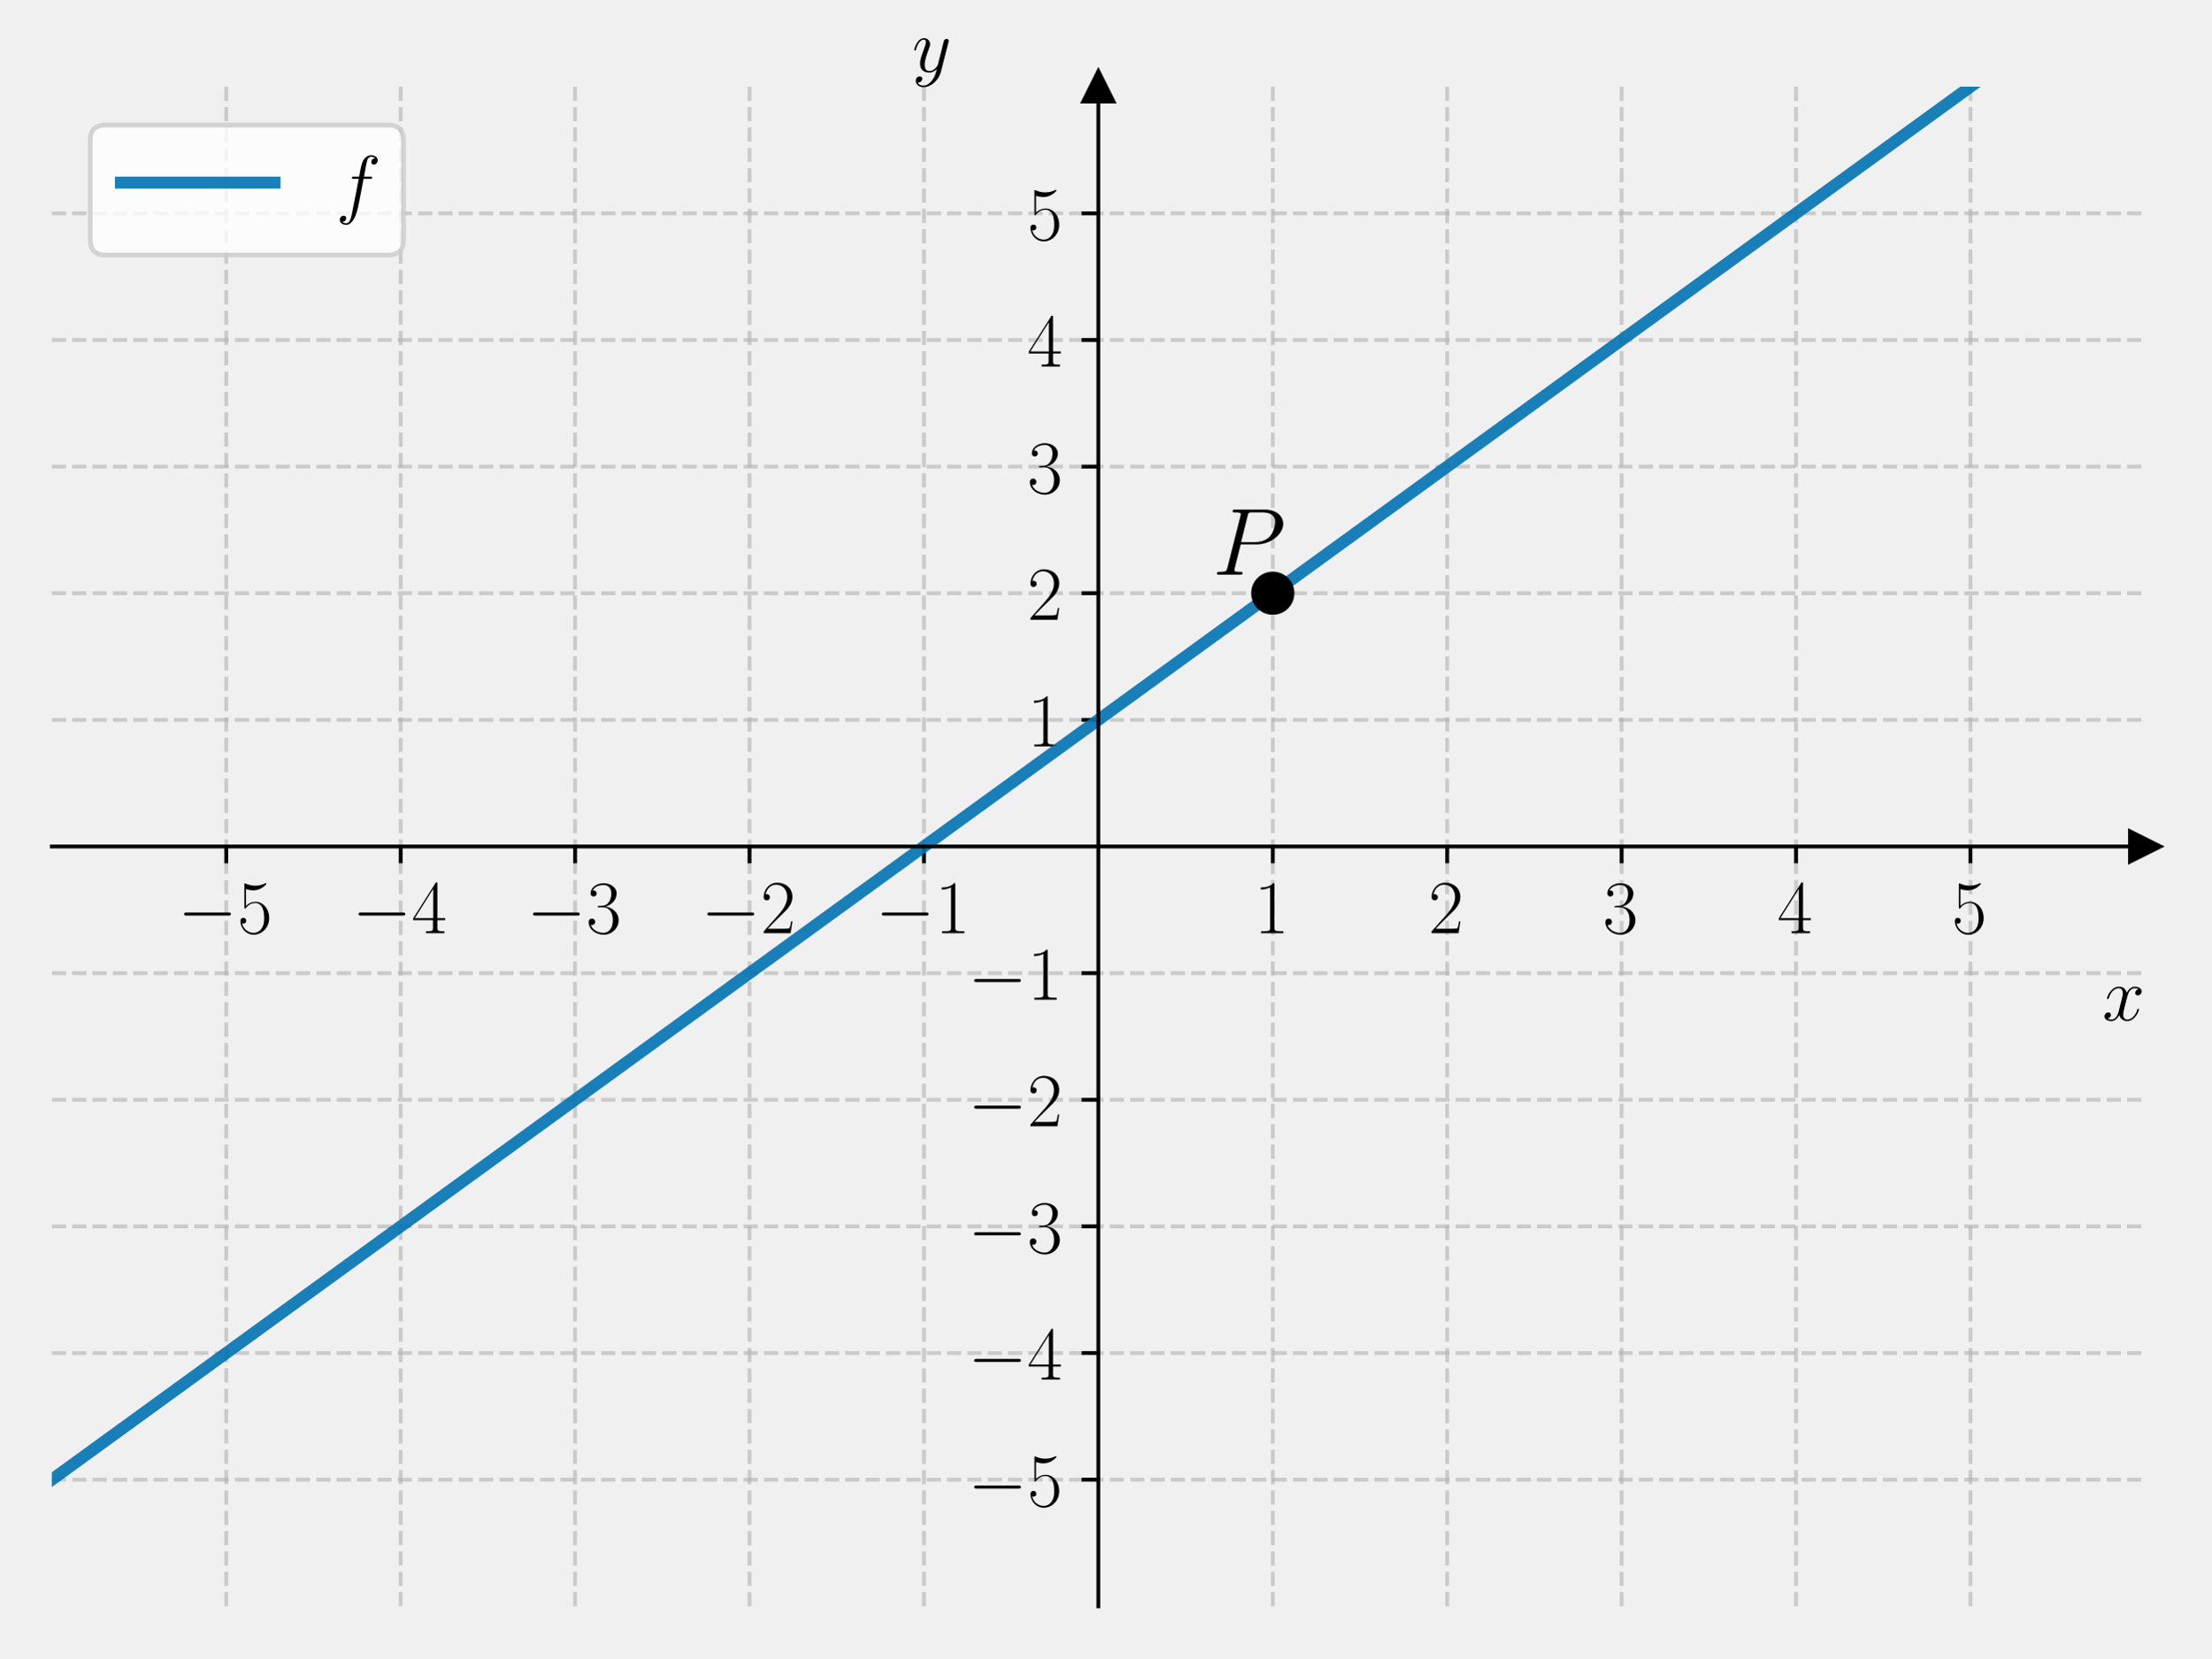
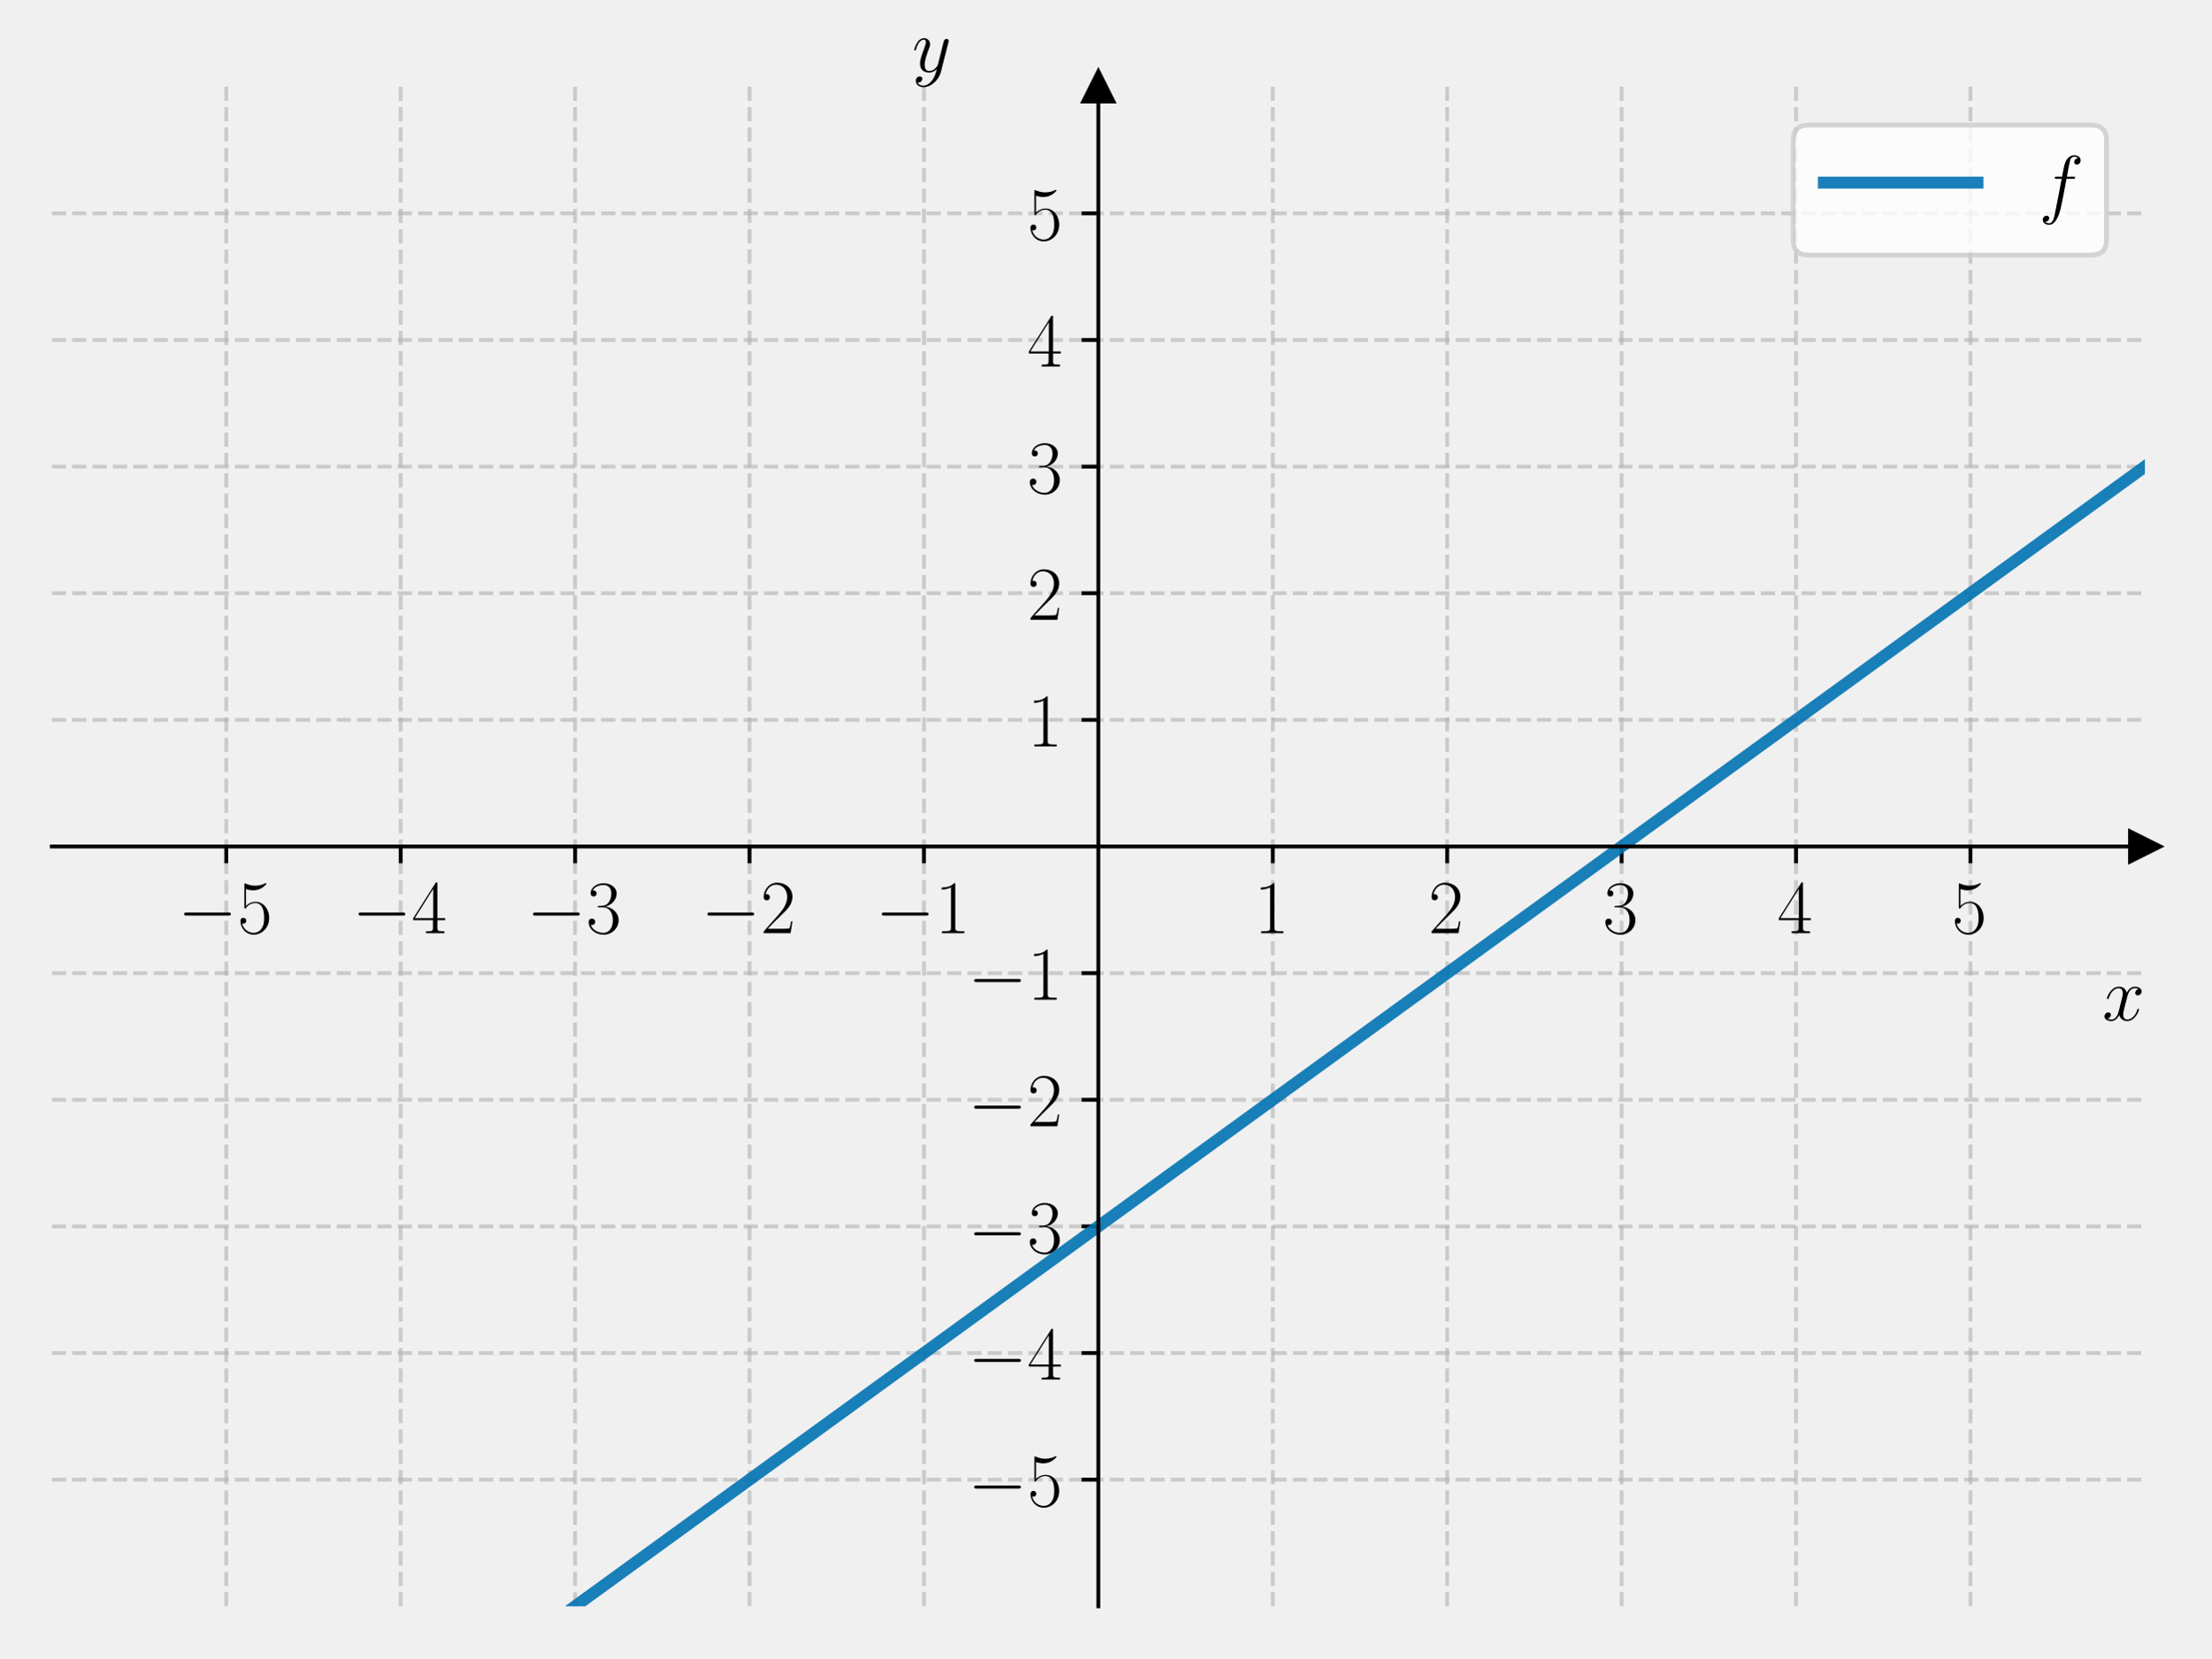
<svg xmlns="http://www.w3.org/2000/svg" xmlns:xlink="http://www.w3.org/1999/xlink" width="460.8pt" height="345.6pt" viewBox="0 0 460.8 345.6" version="1.1">
  <defs>
    <style type="text/css">*{stroke-linejoin: round; stroke-linecap: butt}</style>
  </defs>
  <g id="figure_1">
    <g id="patch_1">
      <path d="M 0 345.6  L 460.8 345.6  L 460.8 0  L 0 0  L 0 345.6  z " style="fill: none" />
    </g>
    <g id="axes_1">
      <g id="patch_2">
        <path d="M 10.8 334.8  L 447 334.8  L 447 18.065  L 10.8 18.065  L 10.8 334.8  z " style="fill: none" />
      </g>
      <g id="matplotlib.axis_1">
        <g id="xtick_1">
          <g id="line2d_1">
-             <path d="M 47.15 334.8  L 47.15 18.065  " clip-path="url(#p01eac13370)" style="fill: none; stroke-dasharray: 2.96,1.28; stroke-dashoffset: 0; stroke: #b0b0b0; stroke-opacity: 0.6; stroke-width: 0.8" />
+             <path d="M 47.15 334.8  L 47.15 18.065  " clip-path="url(#p34ba4a3938)" style="fill: none; stroke-dasharray: 2.96,1.28; stroke-dashoffset: 0; stroke: #b0b0b0; stroke-opacity: 0.6; stroke-width: 0.8" />
          </g>
          <g id="line2d_2">
            <defs>
-               <path id="mda46576079" d="M 0 0  L 0 3.5  " style="stroke: #000000; stroke-width: 0.8" />
+               <path id="m2a6866793d" d="M 0 0  L 0 3.5  " style="stroke: #000000; stroke-width: 0.8" />
            </defs>
            <g>
-               <use xlink:href="#mda46576079" x="47.15" y="176.432" style="stroke: #000000; stroke-width: 0.8" />
+               <use xlink:href="#m2a6866793d" x="47.15" y="176.432" style="stroke: #000000; stroke-width: 0.8" />
            </g>
          </g>
          <g id="text_1">
            <g transform="translate(37.04901 194.5019) scale(0.16 -0.16)">
              <defs>
                <path id="CMSY10-0" d="M 4218 1472  C 4326 1472 4442 1472 4442 1600  C 4442 1728 4326 1728 4218 1728  L 755 1728  C 646 1728 531 1728 531 1600  C 531 1472 646 1472 755 1472  L 4218 1472  z " transform="scale(0.015625)" />
                <path id="CMR17-35" d="M 730 3692  C 794 3666 1056 3584 1325 3584  C 1920 3584 2246 3911 2432 4100  C 2432 4157 2432 4192 2394 4192  C 2387 4192 2374 4192 2323 4163  C 2099 4058 1837 3973 1517 3973  C 1325 3973 1037 3999 723 4139  C 653 4171 640 4171 634 4171  C 602 4171 595 4164 595 4037  L 595 2203  C 595 2089 595 2057 659 2057  C 691 2057 704 2070 736 2114  C 941 2401 1222 2522 1542 2522  C 1766 2522 2246 2382 2246 1289  C 2246 1085 2246 715 2054 421  C 1894 159 1645 25 1370 25  C 947 25 518 320 403 814  C 429 807 480 795 506 795  C 589 795 749 840 749 1038  C 749 1210 627 1280 506 1280  C 358 1280 262 1190 262 1011  C 262 454 704 -128 1382 -128  C 2042 -128 2669 440 2669 1264  C 2669 2030 2170 2624 1549 2624  C 1222 2624 947 2503 730 2274  L 730 3692  z " transform="scale(0.015625)" />
              </defs>
              <use xlink:href="#CMSY10-0" transform="scale(0.996264)" />
              <use xlink:href="#CMR17-35" transform="translate(77.48747 0) scale(0.996264)" />
            </g>
          </g>
        </g>
        <g id="xtick_2">
          <g id="line2d_3">
-             <path d="M 83.5 334.8  L 83.5 18.065  " clip-path="url(#p01eac13370)" style="fill: none; stroke-dasharray: 2.96,1.28; stroke-dashoffset: 0; stroke: #b0b0b0; stroke-opacity: 0.6; stroke-width: 0.8" />
+             <path d="M 83.5 334.8  L 83.5 18.065  " clip-path="url(#p34ba4a3938)" style="fill: none; stroke-dasharray: 2.96,1.28; stroke-dashoffset: 0; stroke: #b0b0b0; stroke-opacity: 0.6; stroke-width: 0.8" />
          </g>
          <g id="line2d_4">
            <g>
-               <use xlink:href="#mda46576079" x="83.5" y="176.432" style="stroke: #000000; stroke-width: 0.8" />
+               <use xlink:href="#m2a6866793d" x="83.5" y="176.432" style="stroke: #000000; stroke-width: 0.8" />
            </g>
          </g>
          <g id="text_2">
            <g transform="translate(73.39901 194.5019) scale(0.16 -0.16)">
              <defs>
                <path id="CMR17-34" d="M 2150 4122  C 2150 4256 2144 4256 2029 4256  L 128 1254  L 128 1088  L 1779 1088  L 1779 457  C 1779 224 1766 160 1318 160  L 1197 160  L 1197 0  C 1402 0 1747 0 1965 0  C 2182 0 2528 0 2733 0  L 2733 160  L 2611 160  C 2163 160 2150 224 2150 457  L 2150 1088  L 2803 1088  L 2803 1254  L 2150 1254  L 2150 4122  z M 1798 3703  L 1798 1254  L 256 1254  L 1798 3703  z " transform="scale(0.015625)" />
              </defs>
              <use xlink:href="#CMSY10-0" transform="scale(0.996264)" />
              <use xlink:href="#CMR17-34" transform="translate(77.48747 0) scale(0.996264)" />
            </g>
          </g>
        </g>
        <g id="xtick_3">
          <g id="line2d_5">
-             <path d="M 119.85 334.8  L 119.85 18.065  " clip-path="url(#p01eac13370)" style="fill: none; stroke-dasharray: 2.96,1.28; stroke-dashoffset: 0; stroke: #b0b0b0; stroke-opacity: 0.6; stroke-width: 0.8" />
+             <path d="M 119.85 334.8  L 119.85 18.065  " clip-path="url(#p34ba4a3938)" style="fill: none; stroke-dasharray: 2.96,1.28; stroke-dashoffset: 0; stroke: #b0b0b0; stroke-opacity: 0.6; stroke-width: 0.8" />
          </g>
          <g id="line2d_6">
            <g>
-               <use xlink:href="#mda46576079" x="119.85" y="176.432" style="stroke: #000000; stroke-width: 0.8" />
+               <use xlink:href="#m2a6866793d" x="119.85" y="176.432" style="stroke: #000000; stroke-width: 0.8" />
            </g>
          </g>
          <g id="text_3">
            <g transform="translate(109.749 194.5019) scale(0.16 -0.16)">
              <defs>
                <path id="CMR17-33" d="M 1414 2157  C 1984 2157 2234 1662 2234 1090  C 2234 320 1824 25 1453 25  C 1114 25 563 194 390 693  C 422 680 454 680 486 680  C 640 680 755 782 755 948  C 755 1133 614 1216 486 1216  C 378 1216 211 1165 211 926  C 211 335 787 -128 1466 -128  C 2176 -128 2720 430 2720 1085  C 2720 1707 2208 2157 1600 2227  C 2086 2328 2554 2756 2554 3329  C 2554 3820 2048 4179 1472 4179  C 890 4179 378 3829 378 3329  C 378 3110 544 3072 627 3072  C 762 3072 877 3155 877 3321  C 877 3486 762 3569 627 3569  C 602 3569 570 3569 544 3557  C 730 3959 1235 4032 1459 4032  C 1683 4032 2106 3925 2106 3320  C 2106 3143 2080 2828 1862 2550  C 1670 2304 1453 2304 1242 2284  C 1210 2284 1062 2269 1037 2269  C 992 2263 966 2257 966 2208  C 966 2163 973 2157 1101 2157  L 1414 2157  z " transform="scale(0.015625)" />
              </defs>
              <use xlink:href="#CMSY10-0" transform="scale(0.996264)" />
              <use xlink:href="#CMR17-33" transform="translate(77.48747 0) scale(0.996264)" />
            </g>
          </g>
        </g>
        <g id="xtick_4">
          <g id="line2d_7">
-             <path d="M 156.2 334.8  L 156.2 18.065  " clip-path="url(#p01eac13370)" style="fill: none; stroke-dasharray: 2.96,1.28; stroke-dashoffset: 0; stroke: #b0b0b0; stroke-opacity: 0.6; stroke-width: 0.8" />
+             <path d="M 156.2 334.8  L 156.2 18.065  " clip-path="url(#p34ba4a3938)" style="fill: none; stroke-dasharray: 2.96,1.28; stroke-dashoffset: 0; stroke: #b0b0b0; stroke-opacity: 0.6; stroke-width: 0.8" />
          </g>
          <g id="line2d_8">
            <g>
-               <use xlink:href="#mda46576079" x="156.2" y="176.432" style="stroke: #000000; stroke-width: 0.8" />
+               <use xlink:href="#m2a6866793d" x="156.2" y="176.432" style="stroke: #000000; stroke-width: 0.8" />
            </g>
          </g>
          <g id="text_4">
            <g transform="translate(146.099 194.5019) scale(0.16 -0.16)">
              <defs>
                <path id="CMR17-32" d="M 2669 989  L 2554 989  C 2490 536 2438 459 2413 420  C 2381 369 1920 369 1830 369  L 602 369  C 832 619 1280 1072 1824 1597  C 2214 1967 2669 2402 2669 3035  C 2669 3790 2067 4224 1395 4224  C 691 4224 262 3604 262 3030  C 262 2780 448 2748 525 2748  C 589 2748 781 2787 781 3010  C 781 3207 614 3264 525 3264  C 486 3264 448 3258 422 3245  C 544 3790 915 4058 1306 4058  C 1862 4058 2227 3617 2227 3035  C 2227 2479 1901 2000 1536 1584  L 262 146  L 262 0  L 2515 0  L 2669 989  z " transform="scale(0.015625)" />
              </defs>
              <use xlink:href="#CMSY10-0" transform="scale(0.996264)" />
              <use xlink:href="#CMR17-32" transform="translate(77.48747 0) scale(0.996264)" />
            </g>
          </g>
        </g>
        <g id="xtick_5">
          <g id="line2d_9">
-             <path d="M 192.55 334.8  L 192.55 18.065  " clip-path="url(#p01eac13370)" style="fill: none; stroke-dasharray: 2.96,1.28; stroke-dashoffset: 0; stroke: #b0b0b0; stroke-opacity: 0.6; stroke-width: 0.8" />
+             <path d="M 192.55 334.8  L 192.55 18.065  " clip-path="url(#p34ba4a3938)" style="fill: none; stroke-dasharray: 2.96,1.28; stroke-dashoffset: 0; stroke: #b0b0b0; stroke-opacity: 0.6; stroke-width: 0.8" />
          </g>
          <g id="line2d_10">
            <g>
-               <use xlink:href="#mda46576079" x="192.55" y="176.432" style="stroke: #000000; stroke-width: 0.8" />
+               <use xlink:href="#m2a6866793d" x="192.55" y="176.432" style="stroke: #000000; stroke-width: 0.8" />
            </g>
          </g>
          <g id="text_5">
            <g transform="translate(182.449 194.5019) scale(0.16 -0.16)">
              <defs>
                <path id="CMR17-31" d="M 1702 4058  C 1702 4192 1696 4192 1606 4192  C 1357 3916 979 3827 621 3827  C 602 3827 570 3827 563 3808  C 557 3795 557 3782 557 3648  C 755 3648 1088 3686 1344 3839  L 1344 461  C 1344 236 1331 160 781 160  L 589 160  L 589 0  C 896 0 1216 0 1523 0  C 1830 0 2150 0 2458 0  L 2458 160  L 2266 160  C 1715 160 1702 230 1702 458  L 1702 4058  z " transform="scale(0.015625)" />
              </defs>
              <use xlink:href="#CMSY10-0" transform="scale(0.996264)" />
              <use xlink:href="#CMR17-31" transform="translate(77.48747 0) scale(0.996264)" />
            </g>
          </g>
        </g>
        <g id="xtick_6">
          <g id="line2d_11">
-             <path d="M 265.25 334.8  L 265.25 18.065  " clip-path="url(#p01eac13370)" style="fill: none; stroke-dasharray: 2.96,1.28; stroke-dashoffset: 0; stroke: #b0b0b0; stroke-opacity: 0.6; stroke-width: 0.8" />
+             <path d="M 265.25 334.8  L 265.25 18.065  " clip-path="url(#p34ba4a3938)" style="fill: none; stroke-dasharray: 2.96,1.28; stroke-dashoffset: 0; stroke: #b0b0b0; stroke-opacity: 0.6; stroke-width: 0.8" />
          </g>
          <g id="line2d_12">
            <g>
-               <use xlink:href="#mda46576079" x="265.25" y="176.432" style="stroke: #000000; stroke-width: 0.8" />
+               <use xlink:href="#m2a6866793d" x="265.25" y="176.432" style="stroke: #000000; stroke-width: 0.8" />
            </g>
          </g>
          <g id="text_6">
            <g transform="translate(261.348 194.5019) scale(0.16 -0.16)">
              <use xlink:href="#CMR17-31" transform="scale(0.996264)" />
            </g>
          </g>
        </g>
        <g id="xtick_7">
          <g id="line2d_13">
-             <path d="M 301.6 334.8  L 301.6 18.065  " clip-path="url(#p01eac13370)" style="fill: none; stroke-dasharray: 2.96,1.28; stroke-dashoffset: 0; stroke: #b0b0b0; stroke-opacity: 0.6; stroke-width: 0.8" />
+             <path d="M 301.6 334.8  L 301.6 18.065  " clip-path="url(#p34ba4a3938)" style="fill: none; stroke-dasharray: 2.96,1.28; stroke-dashoffset: 0; stroke: #b0b0b0; stroke-opacity: 0.6; stroke-width: 0.8" />
          </g>
          <g id="line2d_14">
            <g>
-               <use xlink:href="#mda46576079" x="301.6" y="176.432" style="stroke: #000000; stroke-width: 0.8" />
+               <use xlink:href="#m2a6866793d" x="301.6" y="176.432" style="stroke: #000000; stroke-width: 0.8" />
            </g>
          </g>
          <g id="text_7">
            <g transform="translate(297.698 194.5019) scale(0.16 -0.16)">
              <use xlink:href="#CMR17-32" transform="scale(0.996264)" />
            </g>
          </g>
        </g>
        <g id="xtick_8">
          <g id="line2d_15">
-             <path d="M 337.95 334.8  L 337.95 18.065  " clip-path="url(#p01eac13370)" style="fill: none; stroke-dasharray: 2.96,1.28; stroke-dashoffset: 0; stroke: #b0b0b0; stroke-opacity: 0.6; stroke-width: 0.8" />
+             <path d="M 337.95 334.8  L 337.95 18.065  " clip-path="url(#p34ba4a3938)" style="fill: none; stroke-dasharray: 2.96,1.28; stroke-dashoffset: 0; stroke: #b0b0b0; stroke-opacity: 0.6; stroke-width: 0.8" />
          </g>
          <g id="line2d_16">
            <g>
-               <use xlink:href="#mda46576079" x="337.95" y="176.432" style="stroke: #000000; stroke-width: 0.8" />
+               <use xlink:href="#m2a6866793d" x="337.95" y="176.432" style="stroke: #000000; stroke-width: 0.8" />
            </g>
          </g>
          <g id="text_8">
            <g transform="translate(334.048 194.5019) scale(0.16 -0.16)">
              <use xlink:href="#CMR17-33" transform="scale(0.996264)" />
            </g>
          </g>
        </g>
        <g id="xtick_9">
          <g id="line2d_17">
-             <path d="M 374.3 334.8  L 374.3 18.065  " clip-path="url(#p01eac13370)" style="fill: none; stroke-dasharray: 2.96,1.28; stroke-dashoffset: 0; stroke: #b0b0b0; stroke-opacity: 0.6; stroke-width: 0.8" />
+             <path d="M 374.3 334.8  L 374.3 18.065  " clip-path="url(#p34ba4a3938)" style="fill: none; stroke-dasharray: 2.96,1.28; stroke-dashoffset: 0; stroke: #b0b0b0; stroke-opacity: 0.6; stroke-width: 0.8" />
          </g>
          <g id="line2d_18">
            <g>
-               <use xlink:href="#mda46576079" x="374.3" y="176.432" style="stroke: #000000; stroke-width: 0.8" />
+               <use xlink:href="#m2a6866793d" x="374.3" y="176.432" style="stroke: #000000; stroke-width: 0.8" />
            </g>
          </g>
          <g id="text_9">
            <g transform="translate(370.398 194.5019) scale(0.16 -0.16)">
              <use xlink:href="#CMR17-34" transform="scale(0.996264)" />
            </g>
          </g>
        </g>
        <g id="xtick_10">
          <g id="line2d_19">
-             <path d="M 410.65 334.8  L 410.65 18.065  " clip-path="url(#p01eac13370)" style="fill: none; stroke-dasharray: 2.96,1.28; stroke-dashoffset: 0; stroke: #b0b0b0; stroke-opacity: 0.6; stroke-width: 0.8" />
+             <path d="M 410.65 334.8  L 410.65 18.065  " clip-path="url(#p34ba4a3938)" style="fill: none; stroke-dasharray: 2.96,1.28; stroke-dashoffset: 0; stroke: #b0b0b0; stroke-opacity: 0.6; stroke-width: 0.8" />
          </g>
          <g id="line2d_20">
            <g>
-               <use xlink:href="#mda46576079" x="410.65" y="176.432" style="stroke: #000000; stroke-width: 0.8" />
+               <use xlink:href="#m2a6866793d" x="410.65" y="176.432" style="stroke: #000000; stroke-width: 0.8" />
            </g>
          </g>
          <g id="text_10">
            <g transform="translate(406.748 194.5019) scale(0.16 -0.16)">
              <use xlink:href="#CMR17-35" transform="scale(0.996264)" />
            </g>
          </g>
        </g>
        <g id="text_11">
          <g transform="translate(438.1306 212.6709) scale(0.16 -0.16)">
            <defs>
              <path id="CMMI12-78" d="M 3034 2606  C 2829 2567 2752 2414 2752 2293  C 2752 2139 2874 2088 2963 2088  C 3155 2088 3290 2254 3290 2427  C 3290 2695 2982 2816 2714 2816  C 2323 2816 2106 2433 2048 2312  C 1901 2816 1504 2816 1389 2816  C 736 2816 390 1980 390 1839  C 390 1814 416 1782 461 1782  C 512 1782 525 1820 538 1846  C 755 2555 1184 2689 1370 2689  C 1658 2689 1715 2420 1715 2267  C 1715 2127 1677 1980 1600 1673  L 1382 798  C 1286 415 1101 64 762 64  C 730 64 570 64 435 147  C 666 192 717 383 717 460  C 717 588 621 664 499 664  C 346 664 179 530 179 326  C 179 57 480 -64 755 -64  C 1062 -64 1280 179 1414 441  C 1517 64 1837 -64 2074 -64  C 2726 -64 3072 773 3072 913  C 3072 945 3046 971 3008 971  C 2950 971 2944 939 2925 888  C 2752 326 2381 64 2093 64  C 1869 64 1747 230 1747 492  C 1747 632 1773 734 1875 1156  L 2099 2024  C 2195 2408 2413 2689 2707 2689  C 2720 2689 2899 2689 3034 2606  z " transform="scale(0.015625)" />
            </defs>
            <use xlink:href="#CMMI12-78" transform="scale(0.996264)" />
          </g>
        </g>
      </g>
      <g id="matplotlib.axis_2">
        <g id="ytick_1">
          <g id="line2d_21">
-             <path d="M 10.8 308.405  L 447 308.405  " clip-path="url(#p01eac13370)" style="fill: none; stroke-dasharray: 2.96,1.28; stroke-dashoffset: 0; stroke: #b0b0b0; stroke-opacity: 0.6; stroke-width: 0.8" />
+             <path d="M 10.8 308.405  L 447 308.405  " clip-path="url(#p34ba4a3938)" style="fill: none; stroke-dasharray: 2.96,1.28; stroke-dashoffset: 0; stroke: #b0b0b0; stroke-opacity: 0.6; stroke-width: 0.8" />
          </g>
          <g id="line2d_22">
            <defs>
-               <path id="m36a41a675b" d="M 0 0  L -3.5 0  " style="stroke: #000000; stroke-width: 0.8" />
+               <path id="m3835e6eeae" d="M 0 0  L -3.5 0  " style="stroke: #000000; stroke-width: 0.8" />
            </defs>
            <g>
-               <use xlink:href="#m36a41a675b" x="228.9" y="308.405" style="stroke: #000000; stroke-width: 0.8" />
+               <use xlink:href="#m3835e6eeae" x="228.9" y="308.405" style="stroke: #000000; stroke-width: 0.8" />
            </g>
          </g>
          <g id="text_12">
            <g transform="translate(201.698 313.9402) scale(0.16 -0.16)">
              <use xlink:href="#CMSY10-0" transform="scale(0.996264)" />
              <use xlink:href="#CMR17-35" transform="translate(77.48747 0) scale(0.996264)" />
            </g>
          </g>
        </g>
        <g id="ytick_2">
          <g id="line2d_23">
-             <path d="M 10.8 282.011  L 447 282.011  " clip-path="url(#p01eac13370)" style="fill: none; stroke-dasharray: 2.96,1.28; stroke-dashoffset: 0; stroke: #b0b0b0; stroke-opacity: 0.6; stroke-width: 0.8" />
+             <path d="M 10.8 282.011  L 447 282.011  " clip-path="url(#p34ba4a3938)" style="fill: none; stroke-dasharray: 2.96,1.28; stroke-dashoffset: 0; stroke: #b0b0b0; stroke-opacity: 0.6; stroke-width: 0.8" />
          </g>
          <g id="line2d_24">
            <g>
-               <use xlink:href="#m36a41a675b" x="228.9" y="282.011" style="stroke: #000000; stroke-width: 0.8" />
+               <use xlink:href="#m3835e6eeae" x="228.9" y="282.011" style="stroke: #000000; stroke-width: 0.8" />
            </g>
          </g>
          <g id="text_13">
            <g transform="translate(201.698 287.5455) scale(0.16 -0.16)">
              <use xlink:href="#CMSY10-0" transform="scale(0.996264)" />
              <use xlink:href="#CMR17-34" transform="translate(77.48747 0) scale(0.996264)" />
            </g>
          </g>
        </g>
        <g id="ytick_3">
          <g id="line2d_25">
-             <path d="M 10.8 255.616  L 447 255.616  " clip-path="url(#p01eac13370)" style="fill: none; stroke-dasharray: 2.96,1.28; stroke-dashoffset: 0; stroke: #b0b0b0; stroke-opacity: 0.6; stroke-width: 0.8" />
+             <path d="M 10.8 255.616  L 447 255.616  " clip-path="url(#p34ba4a3938)" style="fill: none; stroke-dasharray: 2.96,1.28; stroke-dashoffset: 0; stroke: #b0b0b0; stroke-opacity: 0.6; stroke-width: 0.8" />
          </g>
          <g id="line2d_26">
            <g>
-               <use xlink:href="#m36a41a675b" x="228.9" y="255.616" style="stroke: #000000; stroke-width: 0.8" />
+               <use xlink:href="#m3835e6eeae" x="228.9" y="255.616" style="stroke: #000000; stroke-width: 0.8" />
            </g>
          </g>
          <g id="text_14">
            <g transform="translate(201.698 261.1509) scale(0.16 -0.16)">
              <use xlink:href="#CMSY10-0" transform="scale(0.996264)" />
              <use xlink:href="#CMR17-33" transform="translate(77.48747 0) scale(0.996264)" />
            </g>
          </g>
        </g>
        <g id="ytick_4">
          <g id="line2d_27">
-             <path d="M 10.8 229.222  L 447 229.222  " clip-path="url(#p01eac13370)" style="fill: none; stroke-dasharray: 2.96,1.28; stroke-dashoffset: 0; stroke: #b0b0b0; stroke-opacity: 0.6; stroke-width: 0.8" />
+             <path d="M 10.8 229.222  L 447 229.222  " clip-path="url(#p34ba4a3938)" style="fill: none; stroke-dasharray: 2.96,1.28; stroke-dashoffset: 0; stroke: #b0b0b0; stroke-opacity: 0.6; stroke-width: 0.8" />
          </g>
          <g id="line2d_28">
            <g>
-               <use xlink:href="#m36a41a675b" x="228.9" y="229.222" style="stroke: #000000; stroke-width: 0.8" />
+               <use xlink:href="#m3835e6eeae" x="228.9" y="229.222" style="stroke: #000000; stroke-width: 0.8" />
            </g>
          </g>
          <g id="text_15">
            <g transform="translate(201.698 234.7563) scale(0.16 -0.16)">
              <use xlink:href="#CMSY10-0" transform="scale(0.996264)" />
              <use xlink:href="#CMR17-32" transform="translate(77.48747 0) scale(0.996264)" />
            </g>
          </g>
        </g>
        <g id="ytick_5">
          <g id="line2d_29">
-             <path d="M 10.8 202.827  L 447 202.827  " clip-path="url(#p01eac13370)" style="fill: none; stroke-dasharray: 2.96,1.28; stroke-dashoffset: 0; stroke: #b0b0b0; stroke-opacity: 0.6; stroke-width: 0.8" />
+             <path d="M 10.8 202.827  L 447 202.827  " clip-path="url(#p34ba4a3938)" style="fill: none; stroke-dasharray: 2.96,1.28; stroke-dashoffset: 0; stroke: #b0b0b0; stroke-opacity: 0.6; stroke-width: 0.8" />
          </g>
          <g id="line2d_30">
            <g>
-               <use xlink:href="#m36a41a675b" x="228.9" y="202.827" style="stroke: #000000; stroke-width: 0.8" />
+               <use xlink:href="#m3835e6eeae" x="228.9" y="202.827" style="stroke: #000000; stroke-width: 0.8" />
            </g>
          </g>
          <g id="text_16">
            <g transform="translate(201.698 208.3617) scale(0.16 -0.16)">
              <use xlink:href="#CMSY10-0" transform="scale(0.996264)" />
              <use xlink:href="#CMR17-31" transform="translate(77.48747 0) scale(0.996264)" />
            </g>
          </g>
        </g>
        <g id="ytick_6">
          <g id="line2d_31">
-             <path d="M 10.8 150.038  L 447 150.038  " clip-path="url(#p01eac13370)" style="fill: none; stroke-dasharray: 2.96,1.28; stroke-dashoffset: 0; stroke: #b0b0b0; stroke-opacity: 0.6; stroke-width: 0.8" />
+             <path d="M 10.8 150.038  L 447 150.038  " clip-path="url(#p34ba4a3938)" style="fill: none; stroke-dasharray: 2.96,1.28; stroke-dashoffset: 0; stroke: #b0b0b0; stroke-opacity: 0.6; stroke-width: 0.8" />
          </g>
          <g id="line2d_32">
            <g>
-               <use xlink:href="#m36a41a675b" x="228.9" y="150.038" style="stroke: #000000; stroke-width: 0.8" />
+               <use xlink:href="#m3835e6eeae" x="228.9" y="150.038" style="stroke: #000000; stroke-width: 0.8" />
            </g>
          </g>
          <g id="text_17">
            <g transform="translate(214.096 155.5724) scale(0.16 -0.16)">
              <use xlink:href="#CMR17-31" transform="scale(0.996264)" />
            </g>
          </g>
        </g>
        <g id="ytick_7">
          <g id="line2d_33">
-             <path d="M 10.8 123.643  L 447 123.643  " clip-path="url(#p01eac13370)" style="fill: none; stroke-dasharray: 2.96,1.28; stroke-dashoffset: 0; stroke: #b0b0b0; stroke-opacity: 0.6; stroke-width: 0.8" />
+             <path d="M 10.8 123.643  L 447 123.643  " clip-path="url(#p34ba4a3938)" style="fill: none; stroke-dasharray: 2.96,1.28; stroke-dashoffset: 0; stroke: #b0b0b0; stroke-opacity: 0.6; stroke-width: 0.8" />
          </g>
          <g id="line2d_34">
            <g>
-               <use xlink:href="#m36a41a675b" x="228.9" y="123.643" style="stroke: #000000; stroke-width: 0.8" />
+               <use xlink:href="#m3835e6eeae" x="228.9" y="123.643" style="stroke: #000000; stroke-width: 0.8" />
            </g>
          </g>
          <g id="text_18">
            <g transform="translate(214.096 129.1778) scale(0.16 -0.16)">
              <use xlink:href="#CMR17-32" transform="scale(0.996264)" />
            </g>
          </g>
        </g>
        <g id="ytick_8">
          <g id="line2d_35">
-             <path d="M 10.8 97.248  L 447 97.248  " clip-path="url(#p01eac13370)" style="fill: none; stroke-dasharray: 2.96,1.28; stroke-dashoffset: 0; stroke: #b0b0b0; stroke-opacity: 0.6; stroke-width: 0.8" />
+             <path d="M 10.8 97.248  L 447 97.248  " clip-path="url(#p34ba4a3938)" style="fill: none; stroke-dasharray: 2.96,1.28; stroke-dashoffset: 0; stroke: #b0b0b0; stroke-opacity: 0.6; stroke-width: 0.8" />
          </g>
          <g id="line2d_36">
            <g>
-               <use xlink:href="#m36a41a675b" x="228.9" y="97.248" style="stroke: #000000; stroke-width: 0.8" />
+               <use xlink:href="#m3835e6eeae" x="228.9" y="97.248" style="stroke: #000000; stroke-width: 0.8" />
            </g>
          </g>
          <g id="text_19">
            <g transform="translate(214.096 102.7832) scale(0.16 -0.16)">
              <use xlink:href="#CMR17-33" transform="scale(0.996264)" />
            </g>
          </g>
        </g>
        <g id="ytick_9">
          <g id="line2d_37">
-             <path d="M 10.8 70.854  L 447 70.854  " clip-path="url(#p01eac13370)" style="fill: none; stroke-dasharray: 2.96,1.28; stroke-dashoffset: 0; stroke: #b0b0b0; stroke-opacity: 0.6; stroke-width: 0.8" />
+             <path d="M 10.8 70.854  L 447 70.854  " clip-path="url(#p34ba4a3938)" style="fill: none; stroke-dasharray: 2.96,1.28; stroke-dashoffset: 0; stroke: #b0b0b0; stroke-opacity: 0.6; stroke-width: 0.8" />
          </g>
          <g id="line2d_38">
            <g>
-               <use xlink:href="#m36a41a675b" x="228.9" y="70.854" style="stroke: #000000; stroke-width: 0.8" />
+               <use xlink:href="#m3835e6eeae" x="228.9" y="70.854" style="stroke: #000000; stroke-width: 0.8" />
            </g>
          </g>
          <g id="text_20">
            <g transform="translate(214.096 76.38857) scale(0.16 -0.16)">
              <use xlink:href="#CMR17-34" transform="scale(0.996264)" />
            </g>
          </g>
        </g>
        <g id="ytick_10">
          <g id="line2d_39">
-             <path d="M 10.8 44.459  L 447 44.459  " clip-path="url(#p01eac13370)" style="fill: none; stroke-dasharray: 2.96,1.28; stroke-dashoffset: 0; stroke: #b0b0b0; stroke-opacity: 0.6; stroke-width: 0.8" />
+             <path d="M 10.8 44.459  L 447 44.459  " clip-path="url(#p34ba4a3938)" style="fill: none; stroke-dasharray: 2.96,1.28; stroke-dashoffset: 0; stroke: #b0b0b0; stroke-opacity: 0.6; stroke-width: 0.8" />
          </g>
          <g id="line2d_40">
            <g>
-               <use xlink:href="#m36a41a675b" x="228.9" y="44.459" style="stroke: #000000; stroke-width: 0.8" />
+               <use xlink:href="#m3835e6eeae" x="228.9" y="44.459" style="stroke: #000000; stroke-width: 0.8" />
            </g>
          </g>
          <g id="text_21">
            <g transform="translate(214.096 49.99395) scale(0.16 -0.16)">
              <use xlink:href="#CMR17-35" transform="scale(0.996264)" />
            </g>
          </g>
        </g>
        <g id="text_22">
          <g transform="translate(190.0877 14.96506) scale(0.16 -0.16)">
            <defs>
              <path id="CMMI12-79" d="M 1683 -700  C 1510 -939 1261 -1152 947 -1152  C 870 -1152 563 -1152 467 -889  C 486 -895 518 -895 531 -895  C 723 -895 851 -729 851 -582  C 851 -435 730 -384 634 -384  C 531 -384 307 -458 307 -759  C 307 -1071 582 -1286 947 -1286  C 1587 -1286 2234 -700 2413 6  L 3040 2485  C 3046 2517 3059 2556 3059 2594  C 3059 2689 2982 2753 2886 2753  C 2829 2753 2694 2727 2643 2535  L 2170 658  C 2138 543 2138 530 2086 460  C 1958 281 1747 64 1440 64  C 1082 64 1050 415 1050 588  C 1050 952 1222 1443 1395 1903  C 1466 2088 1504 2178 1504 2305  C 1504 2574 1312 2816 998 2816  C 410 2816 173 1890 173 1839  C 173 1814 198 1782 243 1782  C 301 1782 307 1807 333 1897  C 486 2433 730 2689 979 2689  C 1037 2689 1146 2689 1146 2478  C 1146 2312 1075 2127 979 1884  C 666 1047 666 837 666 683  C 666 77 1101 -64 1421 -64  C 1606 -64 1837 -6 2061 230  L 2067 224  C 1971 -147 1907 -392 1683 -700  z " transform="scale(0.015625)" />
            </defs>
            <use xlink:href="#CMMI12-79" transform="scale(0.996264)" />
          </g>
        </g>
      </g>
      <g id="line2d_41">
        <defs>
-           <path id="md0041b90bd" d="M 3 0  L -3 -3  L -3 3  z " style="stroke: #000000; stroke-linejoin: miter" />
+           <path id="m72e887ecfe" d="M 3 0  L -3 -3  L -3 3  z " style="stroke: #000000; stroke-linejoin: miter" />
        </defs>
        <g>
-           <use xlink:href="#md0041b90bd" x="447" y="176.432" style="stroke: #000000; stroke-linejoin: miter" />
+           <use xlink:href="#m72e887ecfe" x="447" y="176.432" style="stroke: #000000; stroke-linejoin: miter" />
        </g>
      </g>
      <g id="line2d_42">
        <defs>
-           <path id="m9eba869f9c" d="M 0 -3  L -3 3  L 3 3  z " style="stroke: #000000; stroke-linejoin: miter" />
+           <path id="mee46326b59" d="M 0 -3  L -3 3  L 3 3  z " style="stroke: #000000; stroke-linejoin: miter" />
        </defs>
        <g>
-           <use xlink:href="#m9eba869f9c" x="228.9" y="18.065" style="stroke: #000000; stroke-linejoin: miter" />
+           <use xlink:href="#mee46326b59" x="228.9" y="18.065" style="stroke: #000000; stroke-linejoin: miter" />
        </g>
      </g>
      <g id="line2d_43">
-         <path d="M 10.8 308.405  L 436.905 -1  L 436.905 -1  " clip-path="url(#p01eac13370)" style="fill: none; stroke: #0072b2; stroke-opacity: 0.9; stroke-width: 2.5; stroke-linecap: square" />
-       </g>
-       <g id="line2d_44">
-         <defs>
-           <path id="mf3677b48ad" d="M 0 4  C 1.061 4 2.078 3.579 2.828 2.828  C 3.579 2.078 4 1.061 4 0  C 4 -1.061 3.579 -2.078 2.828 -2.828  C 2.078 -3.579 1.061 -4 0 -4  C -1.061 -4 -2.078 -3.579 -2.828 -2.828  C -3.579 -2.078 -4 -1.061 -4 0  C -4 1.061 -3.579 2.078 -2.828 2.828  C -2.078 3.579 -1.061 4 0 4  z " style="stroke: #000000" />
-         </defs>
-         <g clip-path="url(#p01eac13370)">
-           <use xlink:href="#mf3677b48ad" x="265.25" y="123.643" style="stroke: #000000" />
-         </g>
+         <path d="M 103.599 346.6  L 447 97.248  L 447 97.248  " clip-path="url(#p34ba4a3938)" style="fill: none; stroke: #0072b2; stroke-opacity: 0.9; stroke-width: 2.5; stroke-linecap: square" />
      </g>
      <g id="patch_3">
        <path d="M 228.9 334.8  L 228.9 18.065  " style="fill: none; stroke: #000000; stroke-width: 0.8; stroke-linejoin: miter; stroke-linecap: square" />
      </g>
      <g id="patch_4">
        <path d="M 447 334.8  L 447 18.065  " style="fill: none" />
      </g>
      <g id="patch_5">
        <path d="M 10.8 176.432  L 447 176.432  " style="fill: none; stroke: #000000; stroke-width: 0.8; stroke-linejoin: miter; stroke-linecap: square" />
      </g>
      <g id="patch_6">
        <path d="M 10.8 18.065  L 447 18.065  " style="fill: none" />
      </g>
-       <g id="text_23">
-         <g transform="translate(252.6746 119.7674) scale(0.2 -0.2)">
-           <defs>
-             <path id="CMMI12-50" d="M 1894 2023  L 2970 2023  C 3853 2023 4736 2673 4736 3401  C 4736 3898 4314 4352 3507 4352  L 1530 4352  C 1408 4352 1350 4352 1350 4231  C 1350 4167 1408 4167 1504 4167  C 1894 4167 1894 4116 1894 4046  C 1894 4034 1894 3995 1869 3899  L 1005 472  C 947 249 934 185 486 185  C 365 185 301 185 301 70  C 301 0 358 0 397 0  C 518 0 646 0 768 0  L 1517 0  C 1638 0 1773 0 1894 0  C 1946 0 2016 0 2016 121  C 2016 185 1958 185 1862 185  C 1478 185 1472 230 1472 293  C 1472 325 1478 369 1485 401  L 1894 2023  z M 2355 3930  C 2413 4167 2438 4167 2688 4167  L 3322 4167  C 3802 4167 4198 4013 4198 3535  C 4198 3369 4115 2827 3821 2534  C 3712 2419 3405 2176 2822 2176  L 1920 2176  L 2355 3930  z " transform="scale(0.015625)" />
-           </defs>
-           <use xlink:href="#CMMI12-50" transform="scale(0.996264)" />
-         </g>
-       </g>
      <g id="legend_1">
        <g id="patch_7">
-           <path d="M 22 53.164  L 80.893 53.164  Q 84.093 53.164 84.093 49.964  L 84.093 29.265  Q 84.093 26.065 80.893 26.065  L 22 26.065  Q 18.8 26.065 18.8 29.265  L 18.8 49.964  Q 18.8 53.164 22 53.164  z " style="fill: #ffffff; opacity: 0.8; stroke: #cccccc; stroke-linejoin: miter" />
-         </g>
-         <g id="line2d_45">
-           <path d="M 25.2 38.065  L 41.2 38.065  L 57.2 38.065  " style="fill: none; stroke: #0072b2; stroke-opacity: 0.9; stroke-width: 2.5; stroke-linecap: square" />
-         </g>
-         <g id="text_24">
-           <g transform="translate(70 43.66453) scale(0.16 -0.16)">
+           <path d="M 376.907 53.164  L 435.8 53.164  Q 439 53.164 439 49.964  L 439 29.265  Q 439 26.065 435.8 26.065  L 376.907 26.065  Q 373.707 26.065 373.707 29.265  L 373.707 49.964  Q 373.707 53.164 376.907 53.164  z " style="fill: #ffffff; opacity: 0.8; stroke: #cccccc; stroke-linejoin: miter" />
+         </g>
+         <g id="line2d_44">
+           <path d="M 380.107 38.065  L 396.107 38.065  L 412.107 38.065  " style="fill: none; stroke: #0072b2; stroke-opacity: 0.9; stroke-width: 2.5; stroke-linecap: square" />
+         </g>
+         <g id="text_23">
+           <g transform="translate(424.9067 43.66453) scale(0.16 -0.16)">
            <defs>
              <path id="CMMI12-66" d="M 2854 2566  C 2982 2566 3034 2566 3034 2688  C 3034 2752 2982 2752 2867 2752  L 2349 2752  C 2470 3429 2560 3897 2611 4107  C 2650 4265 2784 4416 2950 4416  C 3085 4416 3219 4358 3283 4298  C 3034 4272 2957 4082 2957 3969  C 2957 3837 3053 3759 3174 3759  C 3302 3759 3494 3870 3494 4119  C 3494 4393 3226 4544 2944 4544  C 2669 4544 2400 4334 2272 4078  C 2157 3848 2093 3611 1946 2752  L 1517 2752  C 1395 2752 1331 2752 1331 2637  C 1331 2566 1370 2566 1498 2566  L 1907 2566  C 1792 1976 1530 542 1382 -137  C 1274 -689 1178 -1152 858 -1152  C 838 -1152 653 -1152 538 -1031  C 864 -1005 864 -726 864 -720  C 864 -593 768 -517 646 -517  C 518 -517 326 -625 326 -867  C 326 -1140 608 -1280 858 -1280  C 1510 -1280 1779 -118 1850 199  C 1965 688 2278 2376 2310 2566  L 2854 2566  z " transform="scale(0.015625)" />
            </defs>
            <use xlink:href="#CMMI12-66" transform="scale(0.996264)" />
          </g>
        </g>
      </g>
    </g>
  </g>
  <defs>
-     <clipPath id="p01eac13370">
+     <clipPath id="p34ba4a3938">
      <rect x="10.8" y="18.065" width="436.2" height="316.735" />
    </clipPath>
  </defs>
</svg>
